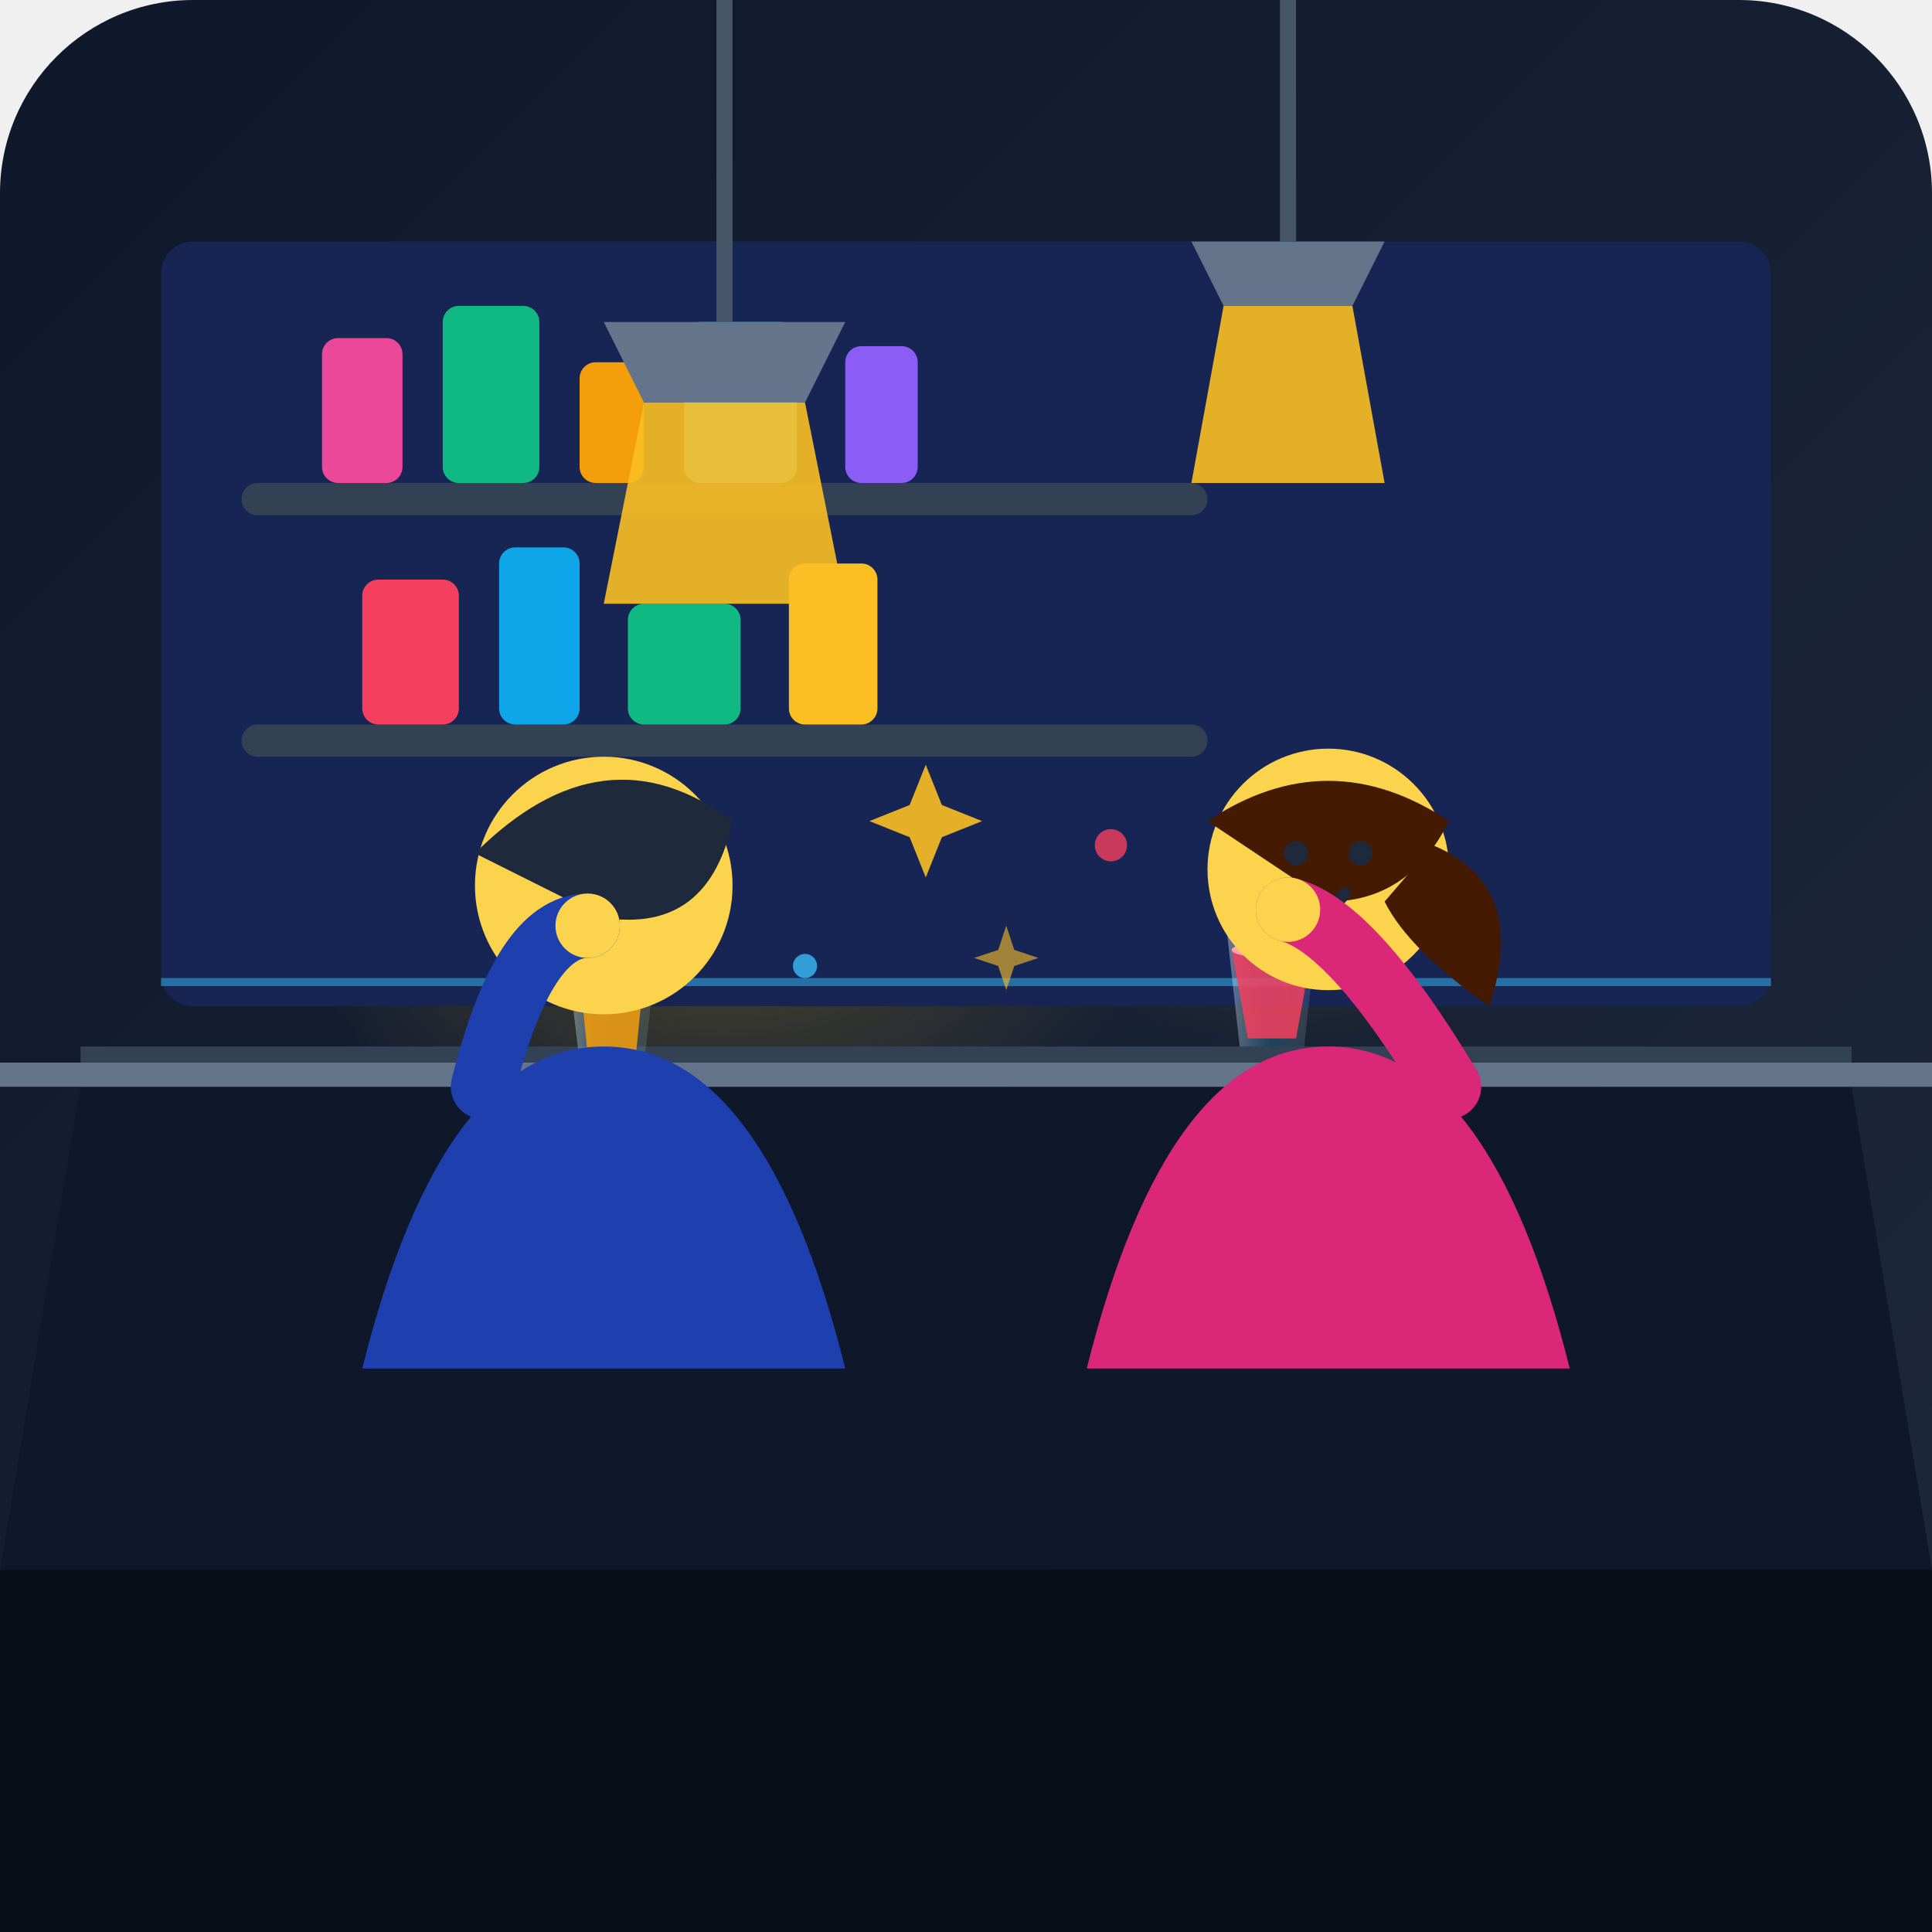
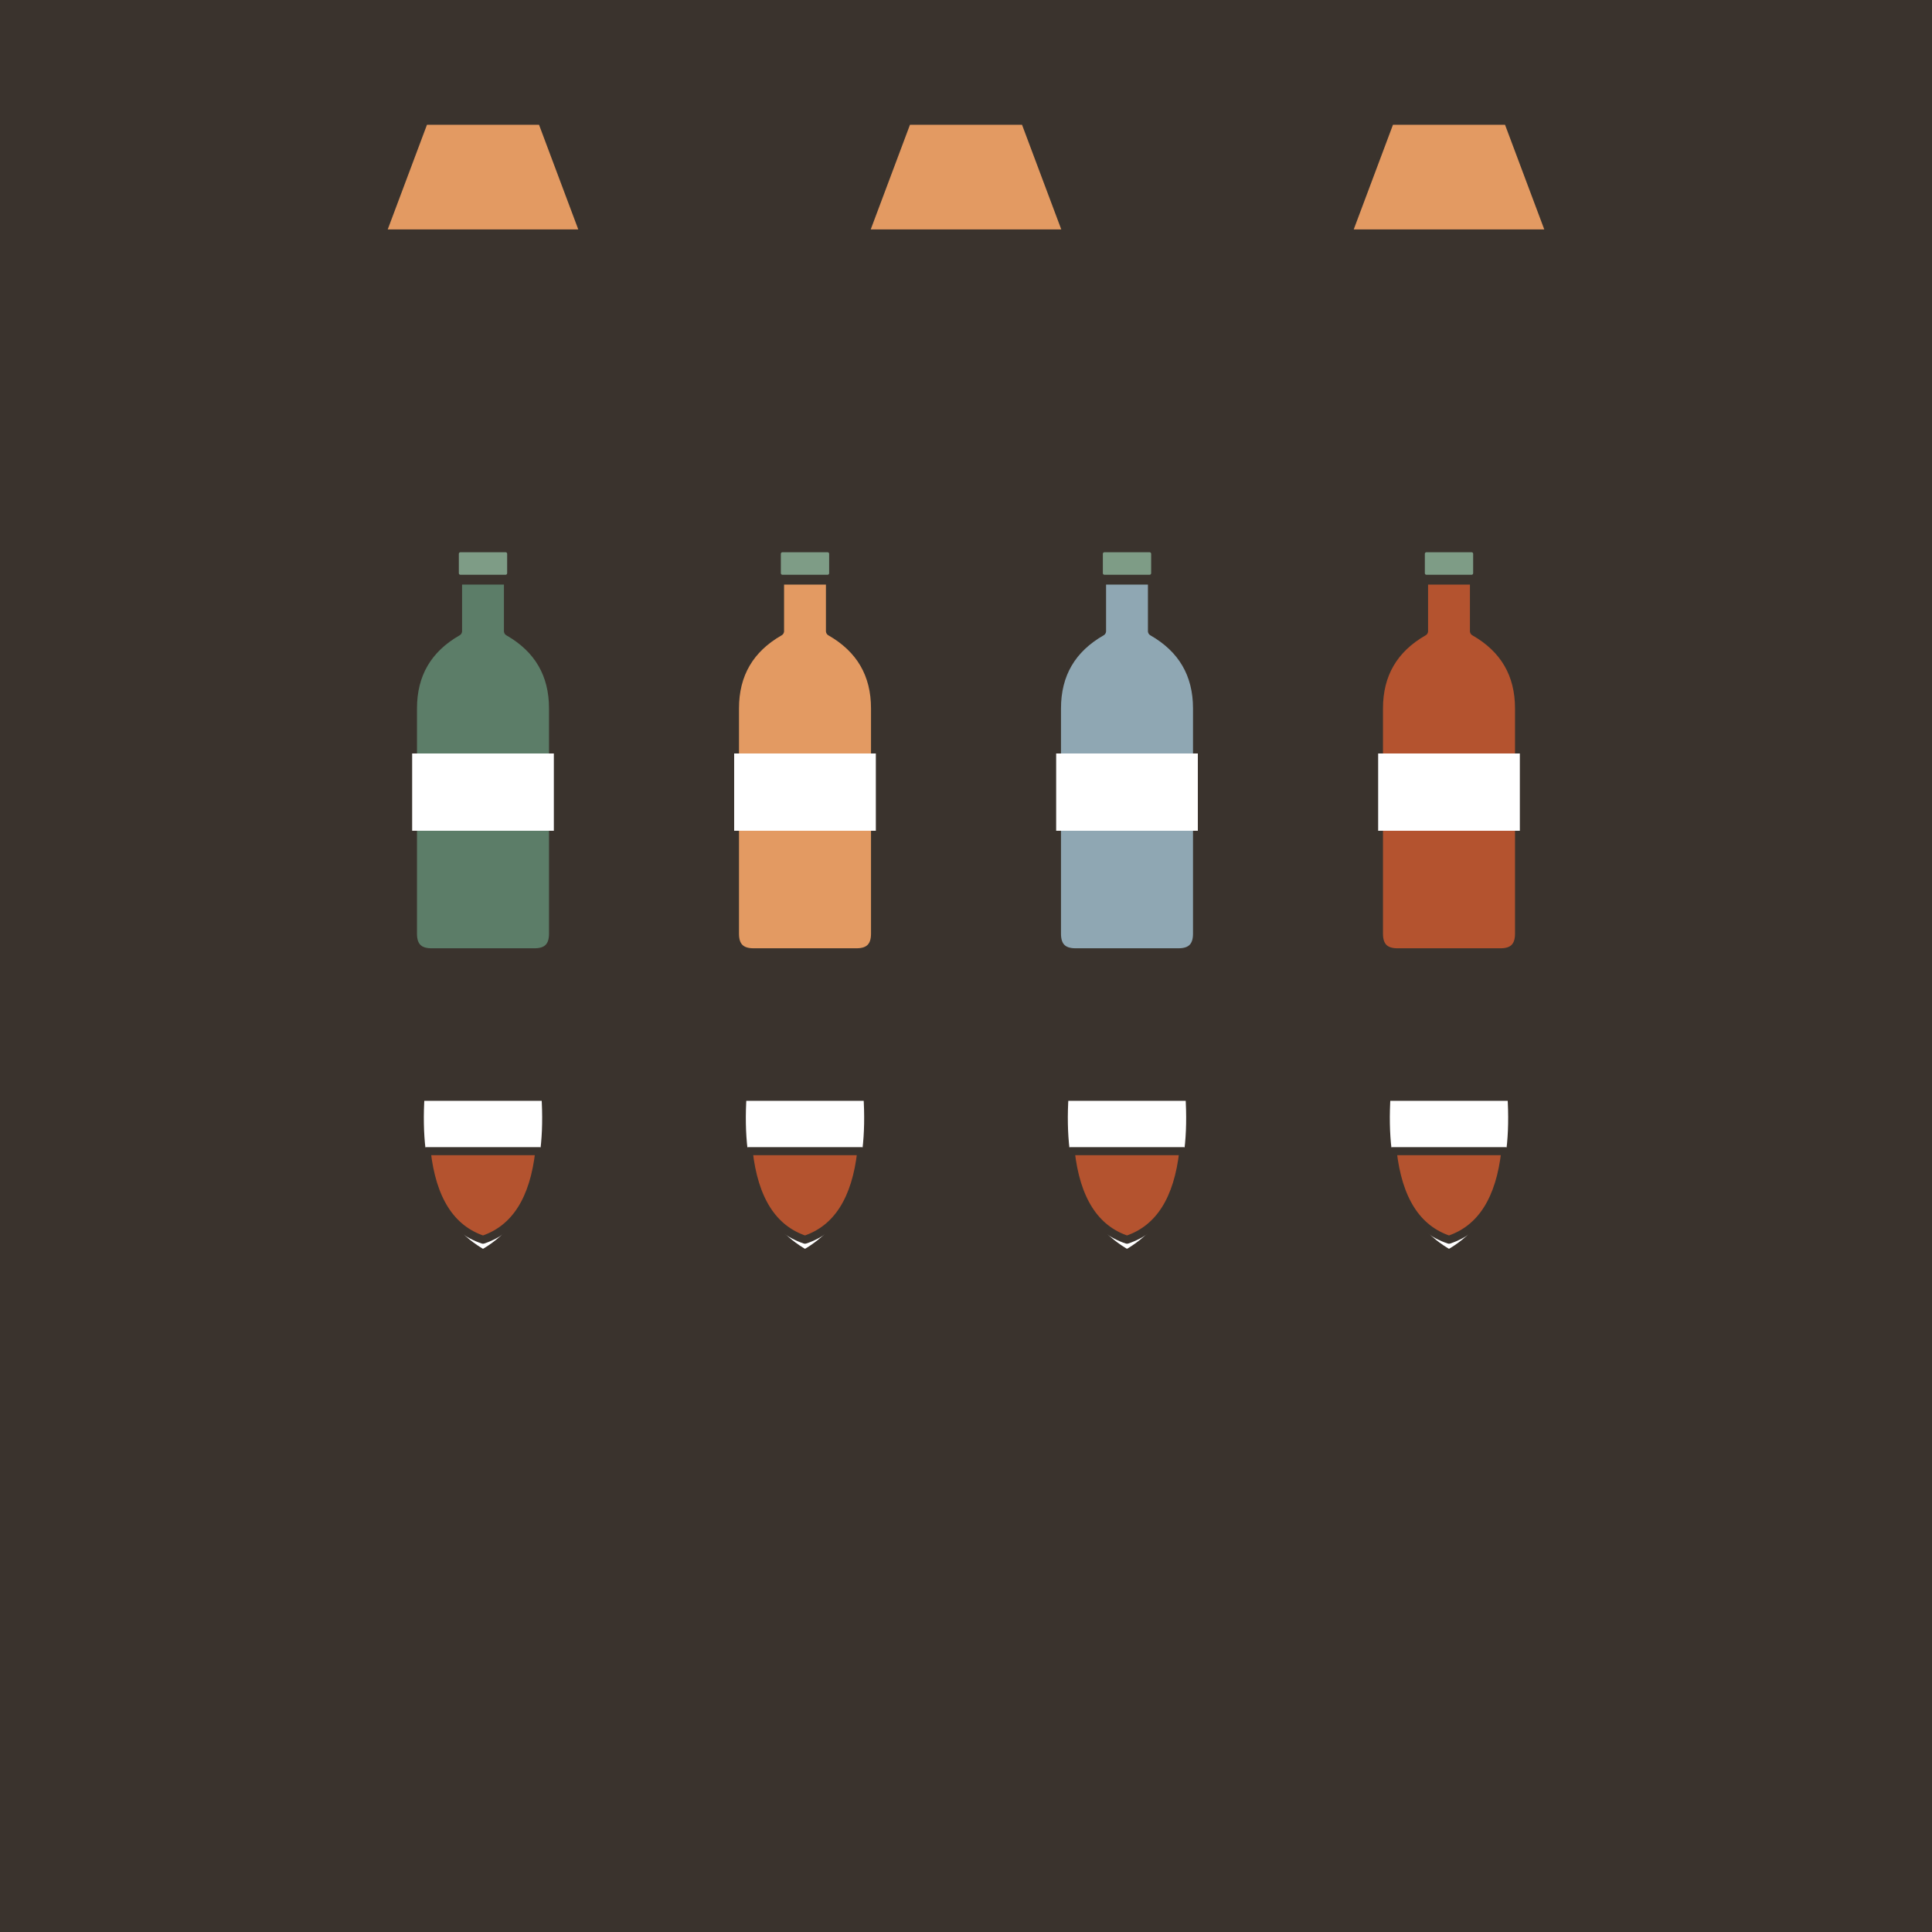
- <svg xmlns="http://www.w3.org/2000/svg" viewBox="0 0 240 240">
-   <defs>
-     <linearGradient id="bg-grad" x1="0%" y1="0%" x2="100%" y2="100%">
-       <stop offset="0%" stop-color="#0f172a" />
-       <stop offset="100%" stop-color="#1e293b" />
-     </linearGradient>
-     <radialGradient id="lamp-glow" cx="50%" cy="50%" r="50%">
-       <stop offset="0%" stop-color="#fbbf24" stop-opacity="0.35" />
-       <stop offset="100%" stop-color="#fbbf24" stop-opacity="0" />
-     </radialGradient>
-     <filter id="neon-glow" x="-20%" y="-20%" width="140%" height="140%">
-       <feGaussianBlur stdDeviation="3" result="blur" />
-       <feComposite in="SourceGraphic" in2="blur" operator="over" />
-     </filter>
-     <linearGradient id="glass-grad" x1="0%" y1="0%" x2="100%" y2="0%">
-       <stop offset="0%" stop-color="#ffffff" stop-opacity="0.4" />
-       <stop offset="50%" stop-color="#38bdf8" stop-opacity="0.2" />
-       <stop offset="100%" stop-color="#ffffff" stop-opacity="0.1" />
-     </linearGradient>
-   </defs>
-   <rect width="240" height="240" rx="24" fill="url(#bg-grad)" />
-   <circle cx="90" cy="90" r="60" fill="url(#lamp-glow)" />
-   <circle cx="160" cy="80" r="50" fill="url(#lamp-glow)" />
-   <g id="bar-shelves">
-     <rect x="20" y="30" width="200" height="95" fill="#172554" rx="4" />
-     <rect x="30" y="60" width="120" height="4" fill="#334155" rx="2" />
-     <rect x="30" y="90" width="120" height="4" fill="#334155" rx="2" />
-     <rect x="40" y="42" width="10" height="18" fill="#ec4899" rx="2" />
-     <rect x="55" y="38" width="12" height="22" fill="#10b981" rx="2" />
-     <rect x="72" y="45" width="8" height="15" fill="#f59e0b" rx="2" />
-     <rect x="85" y="40" width="14" height="20" fill="#38bdf8" rx="2" />
-     <rect x="105" y="43" width="9" height="17" fill="#8b5cf6" rx="2" />
-     <rect x="45" y="72" width="12" height="18" fill="#f43f5e" rx="2" />
-     <rect x="62" y="68" width="10" height="22" fill="#0ea5e9" rx="2" />
-     <rect x="78" y="75" width="14" height="15" fill="#10b981" rx="2" />
-     <rect x="98" y="70" width="11" height="20" fill="#fbbf24" rx="2" />
+ <svg xmlns="http://www.w3.org/2000/svg" viewBox="0 0 240 240" data-style="editorial">
+   <rect width="240" height="240" fill="#F4EDE2" />
+   <rect x="0" y="0" width="240" height="240" rx="0" fill="#3A332D" />
+   <g transform="translate(120 206)">
+     <rect x="-90" y="-40" width="180" height="40" rx="4" fill="#3A332D" stroke="#3A332D" stroke-width="3" stroke-linecap="round" stroke-linejoin="round" />
+     <g transform="translate(-60 -50) scale(0.5 0.5)">
+       <path d="M-16 -40L16 -40Q18 -10 0 0Q-18 -10 -16 -40Z" fill="#FFFFFF" stroke="#3A332D" stroke-width="3" stroke-linecap="round" stroke-linejoin="round" />
+       <path d="M-14 -26L14 -26Q12 -8 0 -4Q-12 -8 -14 -26Z" fill="#B4532F" stroke="#3A332D" stroke-width="2" stroke-linecap="round" stroke-linejoin="round" />
+       <path d="M0 0L0 30" stroke="#3A332D" stroke-width="3" stroke-linecap="round" fill="none" />
+       <path d="M-12 30L12 30" stroke="#3A332D" stroke-width="3" stroke-linecap="round" fill="none" />
+     </g>
+     <g transform="translate(-20 -50) scale(0.5 0.5)">
+       <path d="M-16 -40L16 -40Q18 -10 0 0Q-18 -10 -16 -40Z" fill="#FFFFFF" stroke="#3A332D" stroke-width="3" stroke-linecap="round" stroke-linejoin="round" />
+       <path d="M-14 -26L14 -26Q12 -8 0 -4Q-12 -8 -14 -26Z" fill="#B4532F" stroke="#3A332D" stroke-width="2" stroke-linecap="round" stroke-linejoin="round" />
+       <path d="M0 0L0 30" stroke="#3A332D" stroke-width="3" stroke-linecap="round" fill="none" />
+       <path d="M-12 30L12 30" stroke="#3A332D" stroke-width="3" stroke-linecap="round" fill="none" />
+     </g>
+     <g transform="translate(20 -50) scale(0.5 0.5)">
+       <path d="M-16 -40L16 -40Q18 -10 0 0Q-18 -10 -16 -40Z" fill="#FFFFFF" stroke="#3A332D" stroke-width="3" stroke-linecap="round" stroke-linejoin="round" />
+       <path d="M-14 -26L14 -26Q12 -8 0 -4Q-12 -8 -14 -26Z" fill="#B4532F" stroke="#3A332D" stroke-width="2" stroke-linecap="round" stroke-linejoin="round" />
+       <path d="M0 0L0 30" stroke="#3A332D" stroke-width="3" stroke-linecap="round" fill="none" />
+       <path d="M-12 30L12 30" stroke="#3A332D" stroke-width="3" stroke-linecap="round" fill="none" />
+     </g>
+     <g transform="translate(60 -50) scale(0.5 0.5)">
+       <path d="M-16 -40L16 -40Q18 -10 0 0Q-18 -10 -16 -40Z" fill="#FFFFFF" stroke="#3A332D" stroke-width="3" stroke-linecap="round" stroke-linejoin="round" />
+       <path d="M-14 -26L14 -26Q12 -8 0 -4Q-12 -8 -14 -26Z" fill="#B4532F" stroke="#3A332D" stroke-width="2" stroke-linecap="round" stroke-linejoin="round" />
+       <path d="M0 0L0 30" stroke="#3A332D" stroke-width="3" stroke-linecap="round" fill="none" />
+       <path d="M-12 30L12 30" stroke="#3A332D" stroke-width="3" stroke-linecap="round" fill="none" />
+     </g>
+     <g transform="translate(-60 -110) scale(0.4 0.4)">
+       <path d="M-8 -60L8 -60L8 -44Q22 -36 22 -20L22 50Q22 56 16 56L-16 56Q-22 56 -22 50L-22 -20Q-22 -36 -8 -44Z" fill="#5C7D68" stroke="#3A332D" stroke-width="3" stroke-linecap="round" stroke-linejoin="round" />
+       <rect x="-9" y="-70" width="18" height="10" rx="2" fill="#7E9C86" stroke="#3A332D" stroke-width="3" stroke-linecap="round" stroke-linejoin="round" />
+       <rect x="-22" y="-6" width="44" height="24" rx="0" fill="#FFFFFF" />
+     </g>
+     <g transform="translate(-20 -110) scale(0.4 0.4)">
+       <path d="M-8 -60L8 -60L8 -44Q22 -36 22 -20L22 50Q22 56 16 56L-16 56Q-22 56 -22 50L-22 -20Q-22 -36 -8 -44Z" fill="#E39A62" stroke="#3A332D" stroke-width="3" stroke-linecap="round" stroke-linejoin="round" />
+       <rect x="-9" y="-70" width="18" height="10" rx="2" fill="#7E9C86" stroke="#3A332D" stroke-width="3" stroke-linecap="round" stroke-linejoin="round" />
+       <rect x="-22" y="-6" width="44" height="24" rx="0" fill="#FFFFFF" />
+     </g>
+     <g transform="translate(20 -110) scale(0.4 0.4)">
+       <path d="M-8 -60L8 -60L8 -44Q22 -36 22 -20L22 50Q22 56 16 56L-16 56Q-22 56 -22 50L-22 -20Q-22 -36 -8 -44Z" fill="#8FA7B3" stroke="#3A332D" stroke-width="3" stroke-linecap="round" stroke-linejoin="round" />
+       <rect x="-9" y="-70" width="18" height="10" rx="2" fill="#7E9C86" stroke="#3A332D" stroke-width="3" stroke-linecap="round" stroke-linejoin="round" />
+       <rect x="-22" y="-6" width="44" height="24" rx="0" fill="#FFFFFF" />
+     </g>
+     <g transform="translate(60 -110) scale(0.4 0.4)">
+       <path d="M-8 -60L8 -60L8 -44Q22 -36 22 -20L22 50Q22 56 16 56L-16 56Q-22 56 -22 50L-22 -20Q-22 -36 -8 -44Z" fill="#B4532F" stroke="#3A332D" stroke-width="3" stroke-linecap="round" stroke-linejoin="round" />
+       <rect x="-9" y="-70" width="18" height="10" rx="2" fill="#7E9C86" stroke="#3A332D" stroke-width="3" stroke-linecap="round" stroke-linejoin="round" />
+       <rect x="-22" y="-6" width="44" height="24" rx="0" fill="#FFFFFF" />
+     </g>
  </g>
-   <path d="M 20 120 L 220 120" stroke="#f43f5e" stroke-width="2" stroke-opacity="0.7" filter="url(#neon-glow)" />
-   <path d="M 20 122 L 220 122" stroke="#38bdf8" stroke-width="1" stroke-opacity="0.5" />
-   <g id="pendant-lights">
-     <line x1="90" y1="0" x2="90" y2="40" stroke="#475569" stroke-width="2" />
-     <path d="M 75 40 L 105 40 L 100 50 L 80 50 Z" fill="#64748b" />
-     <polygon points="80,50 100,50 105,75 75,75" fill="#fbbf24" opacity="0.9" />
-     <line x1="160" y1="0" x2="160" y2="30" stroke="#475569" stroke-width="2" />
-     <path d="M 148 30 L 172 30 L 168 38 L 152 38 Z" fill="#64748b" />
-     <polygon points="152,38 168,38 172,60 148,60" fill="#fbbf24" opacity="0.9" />
+   <g transform="translate(60 30)">
+     <path d="M-14 0L14 0L8 -16L-8 -16Z" fill="#E39A62" stroke="#3A332D" stroke-width="3" stroke-linecap="round" stroke-linejoin="round" />
  </g>
-   <g id="bar-counter">
-     <polygon points="10,135 230,135 240,195 0,195" fill="#0f172a" />
-     <polygon points="10,130 230,130 230,135 10,135" fill="#334155" />
-     <polygon points="0,132 240,132 240,135 0,135" fill="#64748b" />
-     <rect x="0" y="195" width="240" height="45" fill="#090d16" />
-     <path d="M 0 195 L 240 195" stroke="#38bdf8" stroke-width="2" opacity="0.4" filter="url(#neon-glow)" />
+   <g transform="translate(120 30)">
+     <path d="M-14 0L14 0L8 -16L-8 -16Z" fill="#E39A62" stroke="#3A332D" stroke-width="3" stroke-linecap="round" stroke-linejoin="round" />
  </g>
-   <g id="drinks">
-     <path d="M 70 115 L 82 115 L 80 132 L 72 132 Z" fill="url(#glass-grad)" />
-     <path d="M 72 121 L 80 121 L 79 131 L 73 131 Z" fill="#f59e0b" opacity="0.85" />
-     <ellipse cx="76" cy="121" rx="4" ry="1" fill="#fbbf24" />
-     <path d="M 152 112 L 164 112 L 162 130 L 154 130 Z" fill="url(#glass-grad)" />
-     <path d="M 153 118 L 163 118 L 161 129 L 155 129 Z" fill="#f43f5e" opacity="0.85" />
-     <ellipse cx="158" cy="118" rx="5" ry="1" fill="#fda4af" />
-   </g>
-   <g id="character-left">
-     <path d="M 45,170 Q 55,130 75,130 Q 95,130 105,170 Z" fill="#1e40af" />
-     <circle cx="75" cy="110" r="16" fill="#fcd34d" />
-     <path d="M 59,106 Q 75,90 91,102 Q 88,116 75,114 Z" fill="#1e293b" />
-     <circle cx="71" cy="108" r="1.5" fill="#1e293b" />
-     <circle cx="79" cy="108" r="1.5" fill="#1e293b" />
-     <path d="M 73,113 Q 75,116 77,113" stroke="#1e293b" stroke-width="1.5" stroke-linecap="round" fill="none" />
-     <path d="M 60,135 Q 65,115 73,115" stroke="#1e40af" stroke-width="8" stroke-linecap="round" fill="none" />
-     <circle cx="73" cy="115" r="4" fill="#fcd34d" />
-   </g>
-   <g id="character-right">
-     <path d="M 135,170 Q 145,130 165,130 Q 185,130 195,170 Z" fill="#db2777" />
-     <circle cx="165" cy="108" r="15" fill="#fcd34d" />
-     <path d="M 178,105 Q 190,110 185,125 Q 175,118 172,112 Z" fill="#451a03" />
-     <path d="M 150,102 Q 165,92 180,102 Q 175,112 165,112 Z" fill="#451a03" />
-     <circle cx="161" cy="106" r="1.5" fill="#1e293b" />
-     <circle cx="169" cy="106" r="1.5" fill="#1e293b" />
-     <path d="M 163,111 Q 165,114 167,111" stroke="#1e293b" stroke-width="1.5" stroke-linecap="round" fill="none" />
-     <path d="M 180,135 Q 168,115 160,113" stroke="#db2777" stroke-width="8" stroke-linecap="round" fill="none" />
-     <circle cx="160" cy="113" r="4" fill="#fcd34d" />
-   </g>
-   <g id="sparkles" fill="#fbbf24">
-     <path d="M 115,95 L 117,100 L 122,102 L 117,104 L 115,109 L 113,104 L 108,102 L 113,100 Z" opacity="0.9" />
-     <path d="M 125,115 L 126,118 L 129,119 L 126,120 L 125,123 L 124,120 L 121,119 L 124,118 Z" opacity="0.6" />
-     <circle cx="100" cy="120" r="1.5" fill="#38bdf8" opacity="0.8" />
-     <circle cx="138" cy="105" r="2" fill="#f43f5e" opacity="0.8" />
+   <g transform="translate(180 30)">
+     <path d="M-14 0L14 0L8 -16L-8 -16Z" fill="#E39A62" stroke="#3A332D" stroke-width="3" stroke-linecap="round" stroke-linejoin="round" />
  </g>
</svg>
